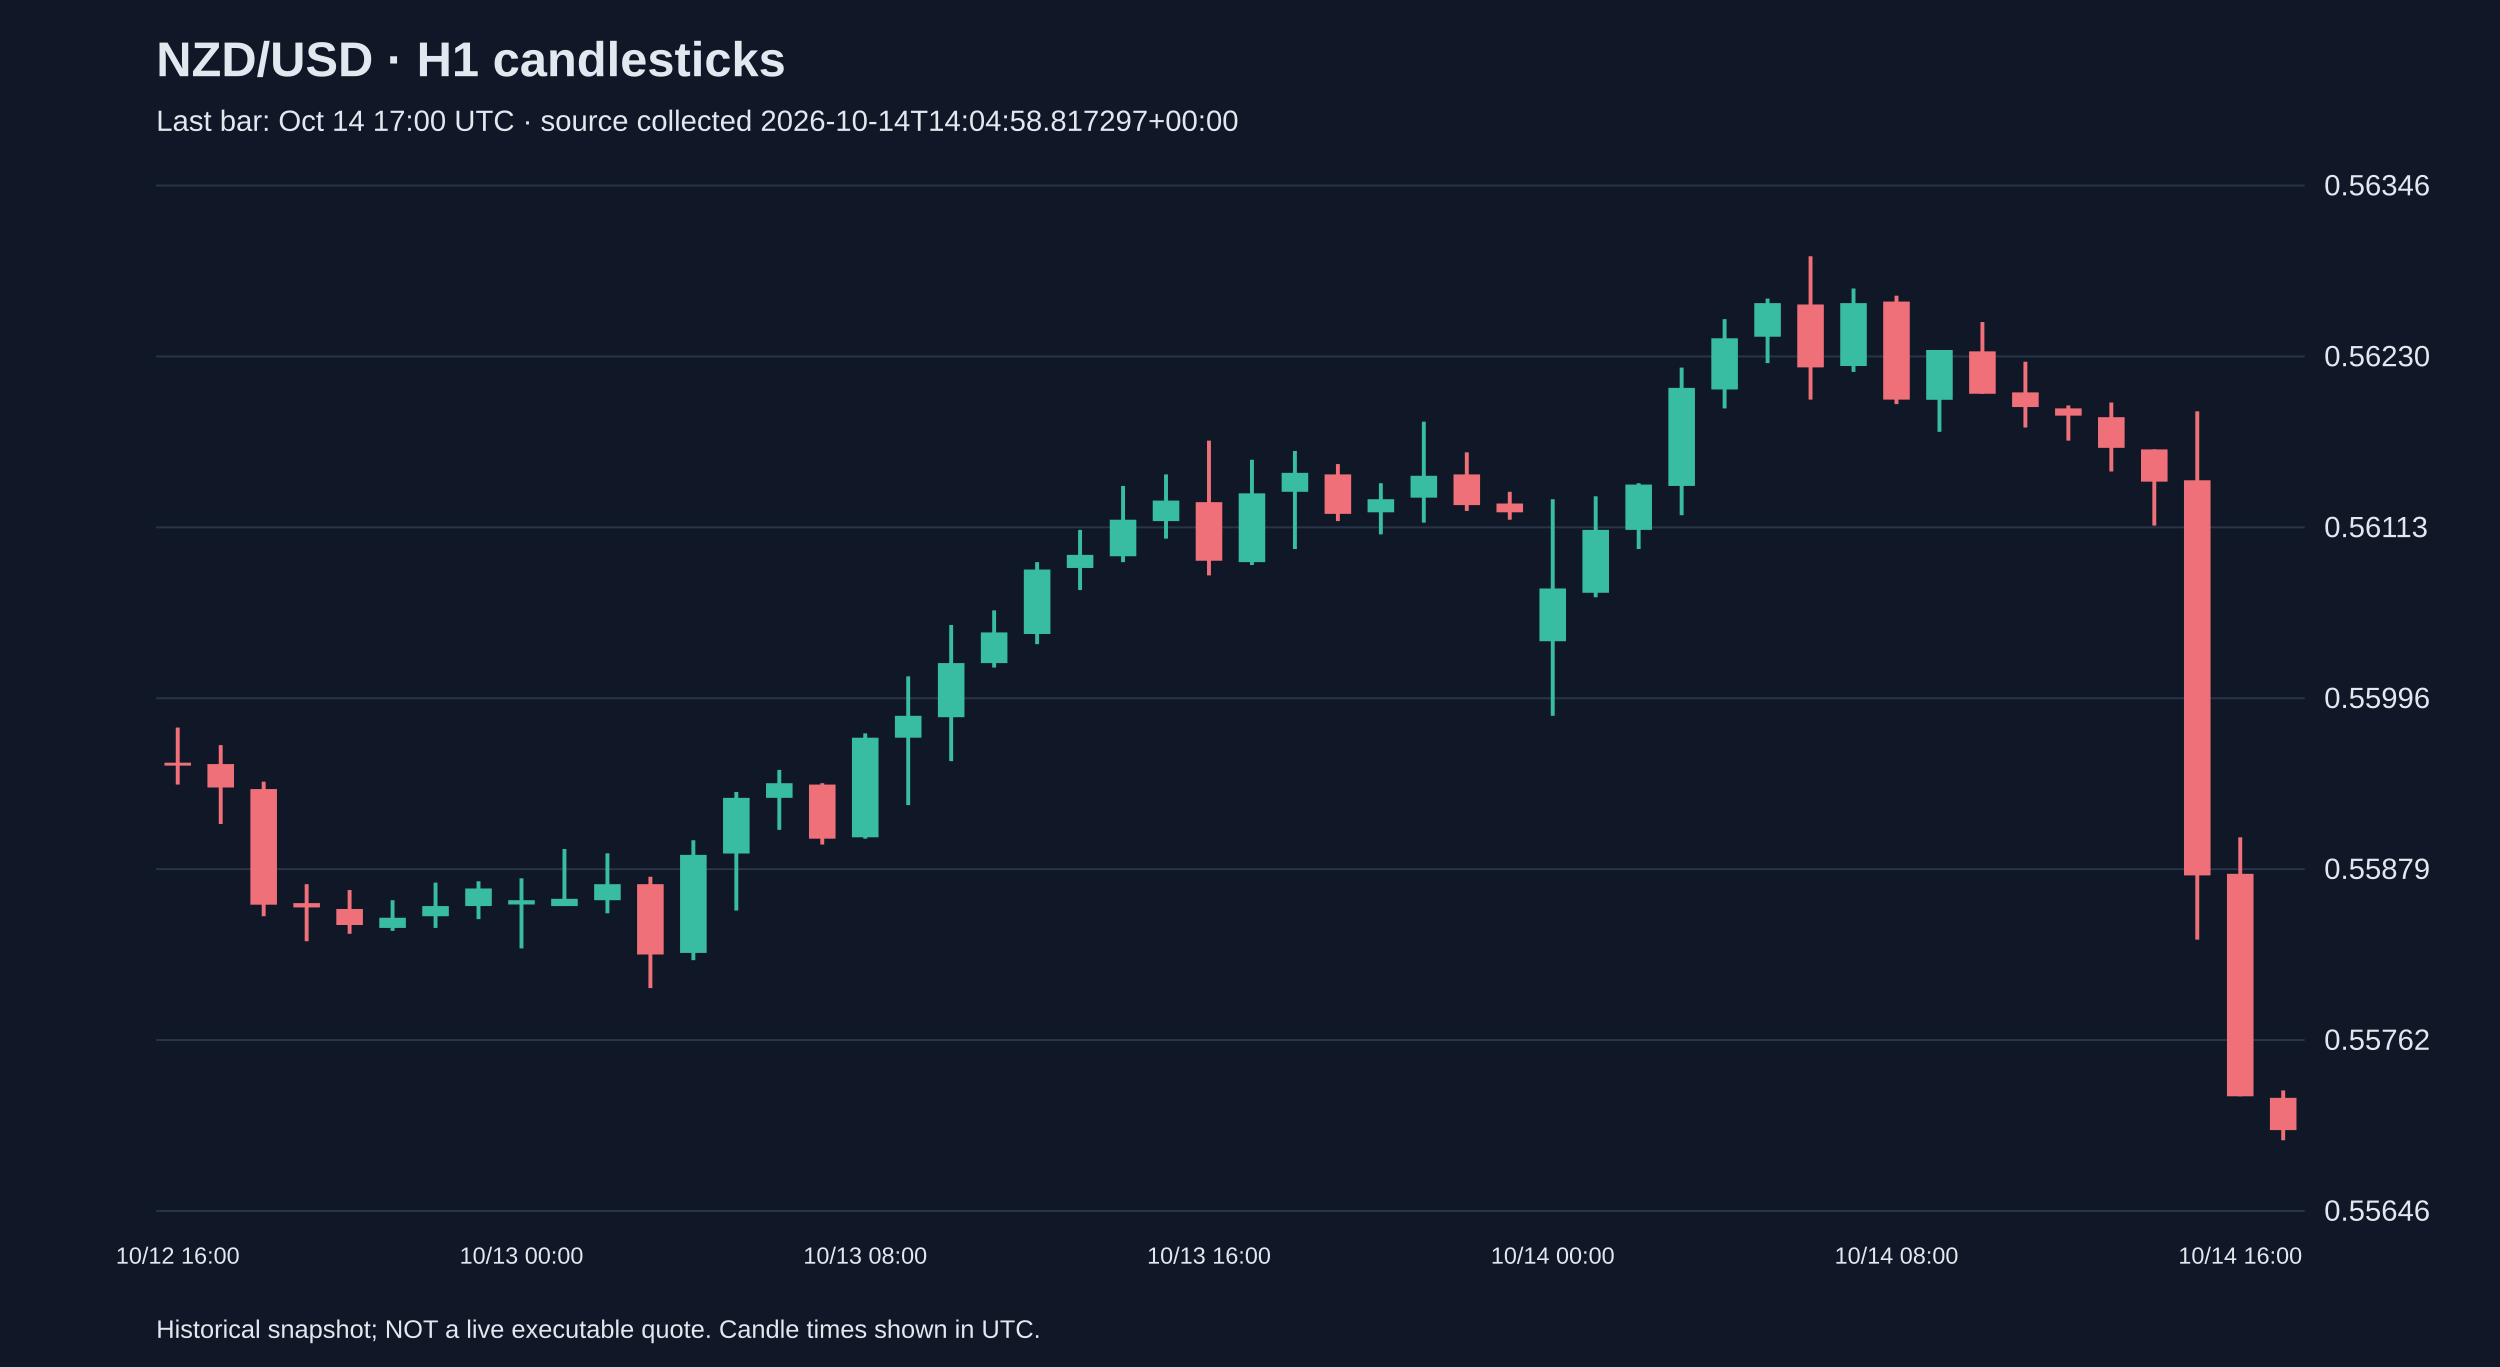
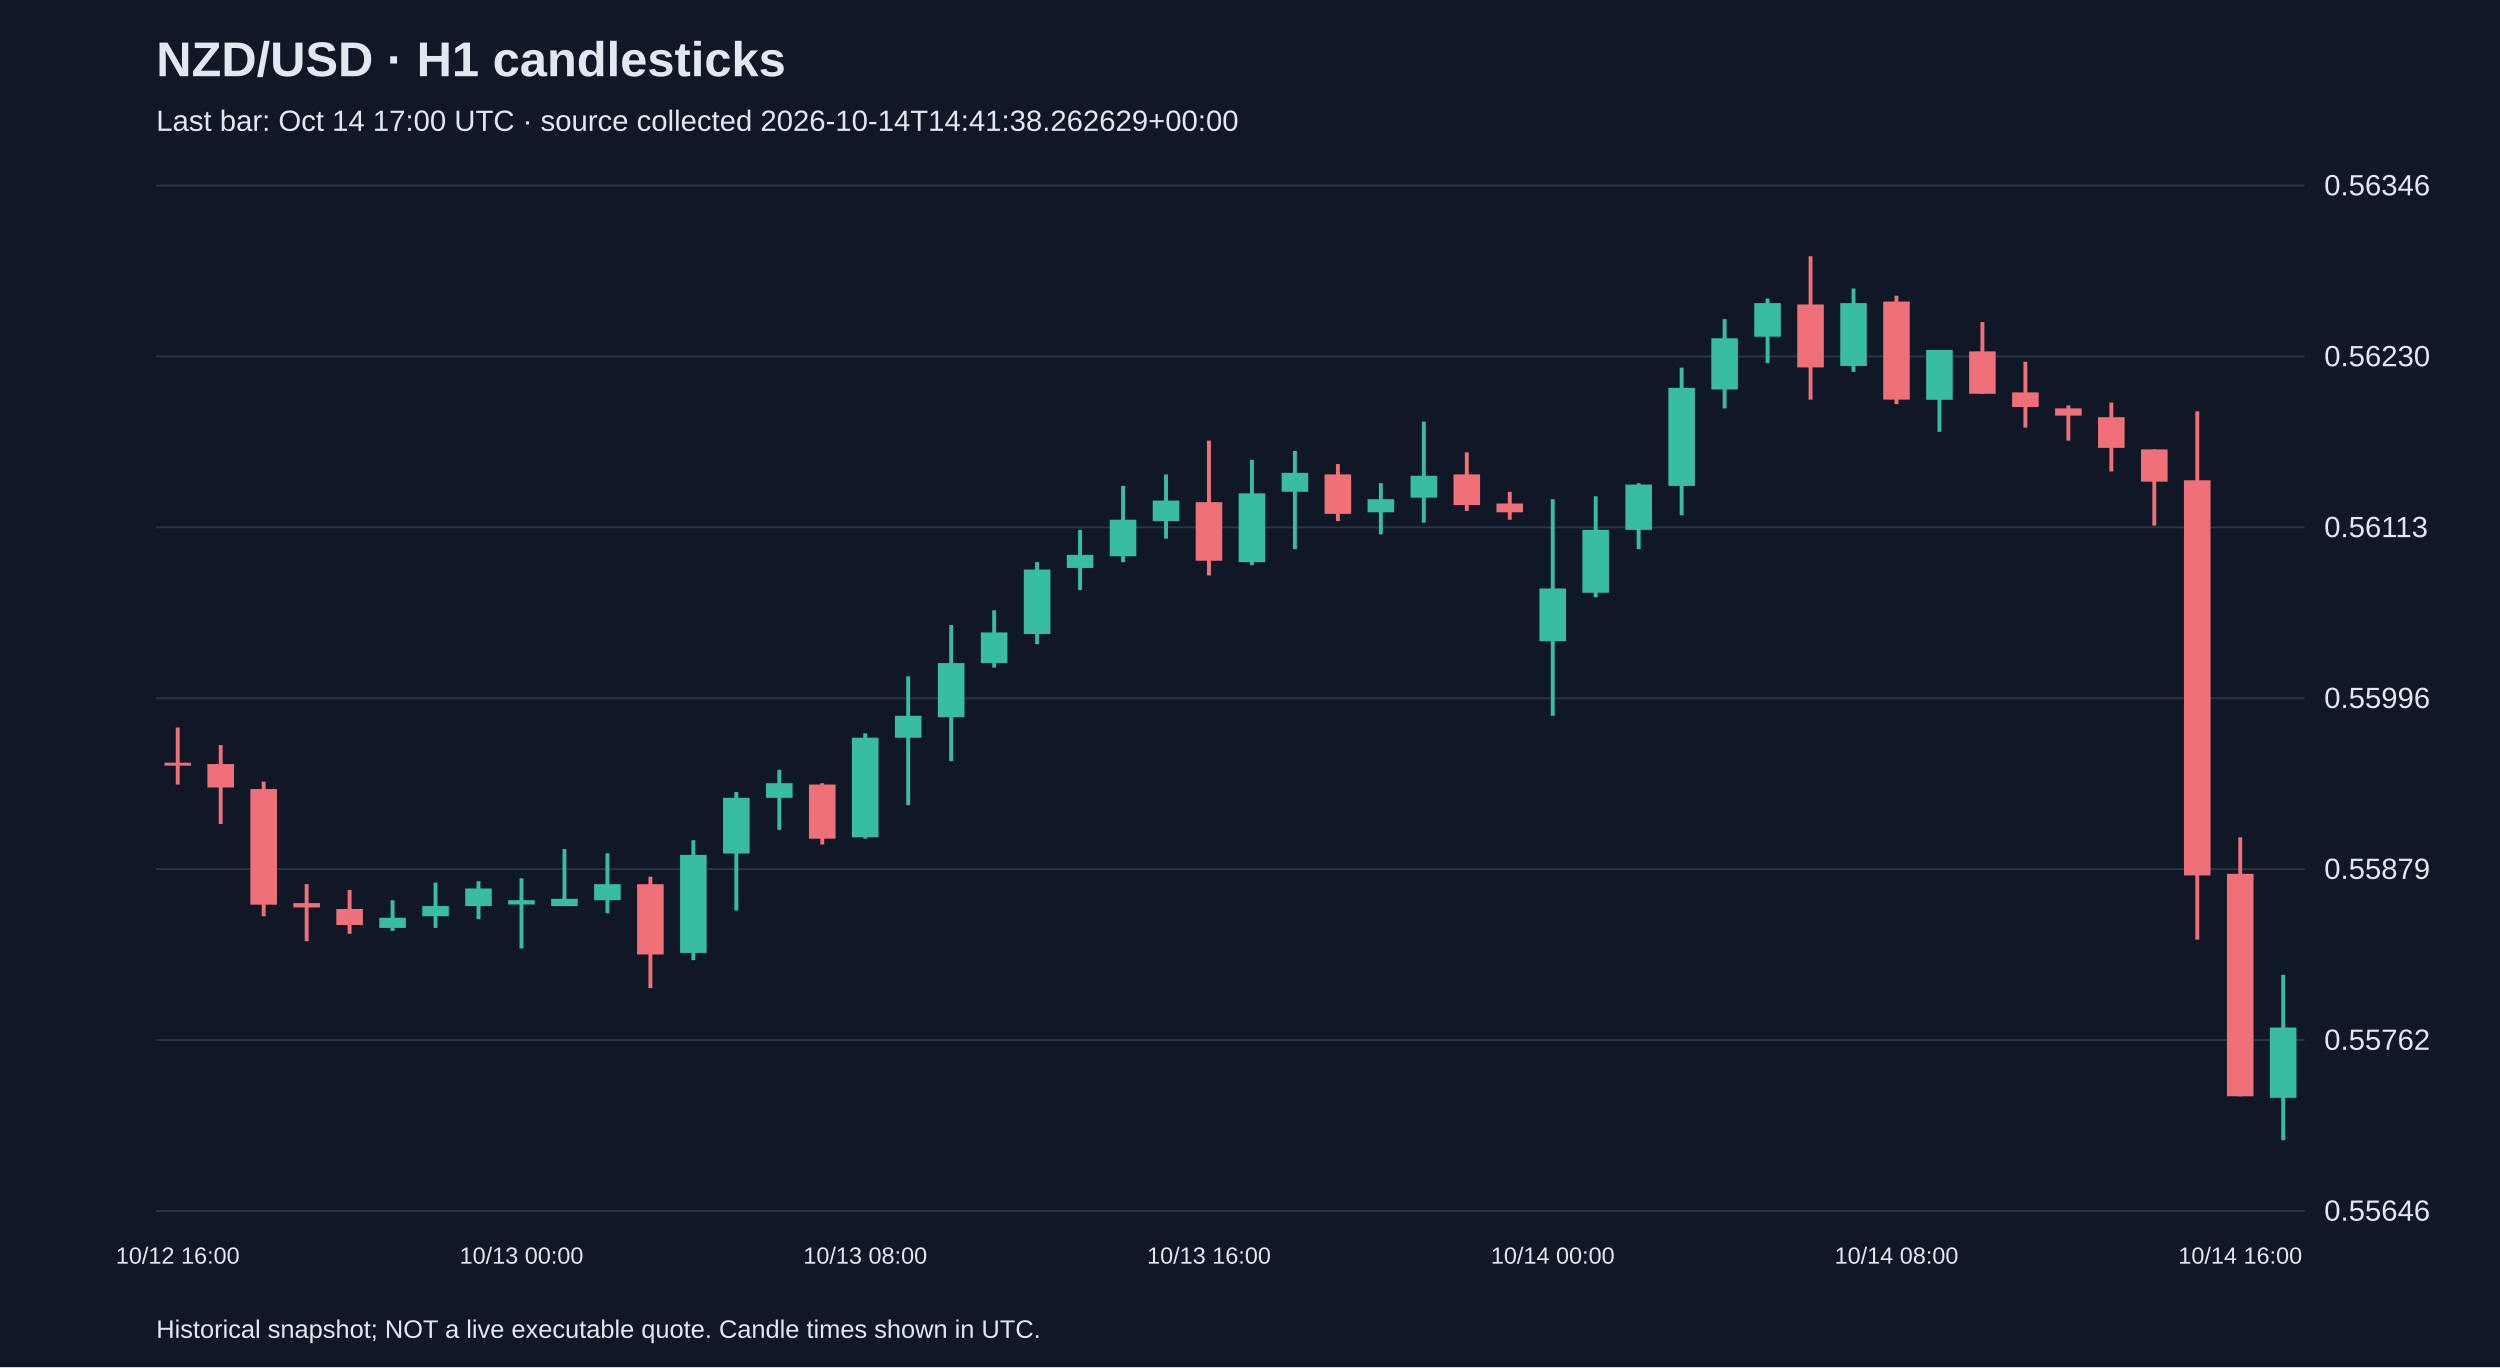
<svg xmlns="http://www.w3.org/2000/svg" viewBox="0 0 1280 700">
  <rect width="100%" height="100%" fill="#101827" />
  <style>text{font-family:Arial,sans-serif;fill:#e2e8f0}</style>
  <text x="80" y="39" font-size="25" font-weight="bold">NZD/USD · H1 candlesticks</text>
-   <text x="80" y="67" font-size="15" fill="#a6b1c5">Last bar: Oct 14 17:00 UTC · source collected 2026-10-14T14:04:58.817297+00:00</text>
+   <text x="80" y="67" font-size="15" fill="#a6b1c5">Last bar: Oct 14 17:00 UTC · source collected 2026-10-14T14:41:38.262629+00:00</text>
  <line x1="80" y1="620.0" x2="1180" y2="620.0" stroke="#283548" />
  <text x="1190" y="625.0" font-size="15">0.55646</text>
  <line x1="80" y1="532.5" x2="1180" y2="532.5" stroke="#283548" />
  <text x="1190" y="537.5" font-size="15">0.55762</text>
  <line x1="80" y1="445.0" x2="1180" y2="445.0" stroke="#283548" />
  <text x="1190" y="450.0" font-size="15">0.55879</text>
  <line x1="80" y1="357.5" x2="1180" y2="357.5" stroke="#283548" />
  <text x="1190" y="362.5" font-size="15">0.55996</text>
  <line x1="80" y1="270.0" x2="1180" y2="270.0" stroke="#283548" />
  <text x="1190" y="275.0" font-size="15">0.56113</text>
  <line x1="80" y1="182.5" x2="1180" y2="182.5" stroke="#283548" />
  <text x="1190" y="187.5" font-size="15">0.56230</text>
  <line x1="80" y1="95.0" x2="1180" y2="95.0" stroke="#283548" />
  <text x="1190" y="100.0" font-size="15">0.56346</text>
  <line x1="91.0" y1="372.5" x2="91.0" y2="401.7" stroke="#f07079" stroke-width="2" />
  <rect x="84.2" y="390.5" width="13.6" height="1.5" fill="#f07079" />
  <text x="91.0" y="647" text-anchor="middle" font-size="12">10/12 16:00</text>
  <line x1="113.0" y1="381.5" x2="113.0" y2="421.9" stroke="#f07079" stroke-width="2" />
  <rect x="106.2" y="391.2" width="13.6" height="12.0" fill="#f07079" />
  <line x1="135.0" y1="400.2" x2="135.0" y2="469.1" stroke="#f07079" stroke-width="2" />
  <rect x="128.2" y="404.0" width="13.6" height="59.2" fill="#f07079" />
  <line x1="157.0" y1="452.7" x2="157.0" y2="481.9" stroke="#f07079" stroke-width="2" />
  <rect x="150.2" y="462.4" width="13.6" height="2.2" fill="#f07079" />
  <line x1="179.0" y1="455.7" x2="179.0" y2="478.1" stroke="#f07079" stroke-width="2" />
  <rect x="172.2" y="465.4" width="13.6" height="8.2" fill="#f07079" />
  <line x1="201.0" y1="460.9" x2="201.0" y2="476.6" stroke="#38bca2" stroke-width="2" />
  <rect x="194.2" y="469.9" width="13.6" height="5.2" fill="#38bca2" />
  <line x1="223.0" y1="451.9" x2="223.0" y2="475.1" stroke="#38bca2" stroke-width="2" />
  <rect x="216.2" y="463.9" width="13.6" height="5.2" fill="#38bca2" />
  <line x1="245.0" y1="451.2" x2="245.0" y2="470.6" stroke="#38bca2" stroke-width="2" />
  <rect x="238.2" y="454.9" width="13.6" height="9.0" fill="#38bca2" />
  <line x1="267.0" y1="449.7" x2="267.0" y2="485.6" stroke="#38bca2" stroke-width="2" />
  <rect x="260.2" y="460.9" width="13.6" height="2.2" fill="#38bca2" />
  <text x="267.0" y="647" text-anchor="middle" font-size="12">10/13 00:00</text>
  <line x1="289.0" y1="434.7" x2="289.0" y2="463.9" stroke="#38bca2" stroke-width="2" />
  <rect x="282.2" y="460.2" width="13.6" height="3.7" fill="#38bca2" />
  <line x1="311.0" y1="436.9" x2="311.0" y2="467.6" stroke="#38bca2" stroke-width="2" />
  <rect x="304.2" y="452.7" width="13.6" height="8.2" fill="#38bca2" />
  <line x1="333.0" y1="448.9" x2="333.0" y2="505.9" stroke="#f07079" stroke-width="2" />
  <rect x="326.2" y="452.7" width="13.6" height="36.0" fill="#f07079" />
  <line x1="355.0" y1="430.2" x2="355.0" y2="491.6" stroke="#38bca2" stroke-width="2" />
  <rect x="348.2" y="437.7" width="13.6" height="50.2" fill="#38bca2" />
  <line x1="377.0" y1="405.5" x2="377.0" y2="466.2" stroke="#38bca2" stroke-width="2" />
  <rect x="370.2" y="408.5" width="13.6" height="28.5" fill="#38bca2" />
  <line x1="399.0" y1="394.2" x2="399.0" y2="424.9" stroke="#38bca2" stroke-width="2" />
  <rect x="392.2" y="401.0" width="13.6" height="7.5" fill="#38bca2" />
  <line x1="421.0" y1="401.0" x2="421.0" y2="432.4" stroke="#f07079" stroke-width="2" />
  <rect x="414.2" y="401.7" width="13.6" height="27.7" fill="#f07079" />
  <line x1="443.0" y1="375.5" x2="443.0" y2="429.4" stroke="#38bca2" stroke-width="2" />
  <rect x="436.2" y="377.7" width="13.6" height="51.0" fill="#38bca2" />
  <text x="443.0" y="647" text-anchor="middle" font-size="12">10/13 08:00</text>
  <line x1="465.0" y1="346.3" x2="465.0" y2="412.2" stroke="#38bca2" stroke-width="2" />
  <rect x="458.2" y="366.5" width="13.6" height="11.2" fill="#38bca2" />
  <line x1="487.0" y1="320.0" x2="487.0" y2="389.7" stroke="#38bca2" stroke-width="2" />
  <rect x="480.2" y="339.5" width="13.6" height="27.7" fill="#38bca2" />
  <line x1="509.0" y1="312.5" x2="509.0" y2="341.8" stroke="#38bca2" stroke-width="2" />
  <rect x="502.2" y="323.8" width="13.6" height="15.7" fill="#38bca2" />
  <line x1="531.0" y1="287.8" x2="531.0" y2="329.8" stroke="#38bca2" stroke-width="2" />
  <rect x="524.2" y="291.6" width="13.6" height="33.0" fill="#38bca2" />
  <line x1="553.0" y1="271.3" x2="553.0" y2="302.1" stroke="#38bca2" stroke-width="2" />
  <rect x="546.2" y="284.1" width="13.6" height="6.7" fill="#38bca2" />
  <line x1="575.0" y1="248.8" x2="575.0" y2="287.8" stroke="#38bca2" stroke-width="2" />
  <rect x="568.2" y="266.1" width="13.6" height="18.7" fill="#38bca2" />
  <line x1="597.0" y1="242.9" x2="597.0" y2="275.8" stroke="#38bca2" stroke-width="2" />
  <rect x="590.2" y="256.3" width="13.6" height="10.5" fill="#38bca2" />
  <line x1="619.0" y1="225.6" x2="619.0" y2="294.6" stroke="#f07079" stroke-width="2" />
  <rect x="612.2" y="257.1" width="13.6" height="30.0" fill="#f07079" />
  <text x="619.0" y="647" text-anchor="middle" font-size="12">10/13 16:00</text>
  <line x1="641.0" y1="235.4" x2="641.0" y2="289.3" stroke="#38bca2" stroke-width="2" />
  <rect x="634.2" y="252.6" width="13.6" height="35.2" fill="#38bca2" />
  <line x1="663.0" y1="230.9" x2="663.0" y2="281.1" stroke="#38bca2" stroke-width="2" />
  <rect x="656.2" y="242.1" width="13.6" height="9.7" fill="#38bca2" />
  <line x1="685.0" y1="237.6" x2="685.0" y2="266.8" stroke="#f07079" stroke-width="2" />
  <rect x="678.2" y="242.9" width="13.6" height="20.2" fill="#f07079" />
  <line x1="707.0" y1="247.4" x2="707.0" y2="273.6" stroke="#38bca2" stroke-width="2" />
  <rect x="700.2" y="255.6" width="13.6" height="6.7" fill="#38bca2" />
  <line x1="729.0" y1="215.9" x2="729.0" y2="267.6" stroke="#38bca2" stroke-width="2" />
  <rect x="722.2" y="243.6" width="13.6" height="11.2" fill="#38bca2" />
  <line x1="751.0" y1="231.6" x2="751.0" y2="261.6" stroke="#f07079" stroke-width="2" />
  <rect x="744.2" y="242.9" width="13.6" height="15.7" fill="#f07079" />
  <line x1="773.0" y1="251.8" x2="773.0" y2="266.1" stroke="#f07079" stroke-width="2" />
  <rect x="766.2" y="257.8" width="13.6" height="4.5" fill="#f07079" />
  <line x1="795.0" y1="255.6" x2="795.0" y2="366.5" stroke="#38bca2" stroke-width="2" />
  <rect x="788.2" y="301.3" width="13.6" height="27.0" fill="#38bca2" />
  <text x="795.0" y="647" text-anchor="middle" font-size="12">10/14 00:00</text>
  <line x1="817.0" y1="254.1" x2="817.0" y2="305.8" stroke="#38bca2" stroke-width="2" />
  <rect x="810.2" y="271.3" width="13.6" height="32.2" fill="#38bca2" />
  <line x1="839.0" y1="247.4" x2="839.0" y2="281.1" stroke="#38bca2" stroke-width="2" />
  <rect x="832.2" y="248.1" width="13.6" height="23.2" fill="#38bca2" />
  <line x1="861.0" y1="188.2" x2="861.0" y2="263.8" stroke="#38bca2" stroke-width="2" />
  <rect x="854.2" y="198.6" width="13.6" height="50.2" fill="#38bca2" />
  <line x1="883.0" y1="163.4" x2="883.0" y2="209.1" stroke="#38bca2" stroke-width="2" />
  <rect x="876.2" y="173.2" width="13.6" height="26.2" fill="#38bca2" />
  <line x1="905.0" y1="152.9" x2="905.0" y2="185.9" stroke="#38bca2" stroke-width="2" />
  <rect x="898.2" y="155.2" width="13.6" height="17.2" fill="#38bca2" />
  <line x1="927.0" y1="131.2" x2="927.0" y2="204.6" stroke="#f07079" stroke-width="2" />
  <rect x="920.2" y="155.9" width="13.6" height="32.2" fill="#f07079" />
  <line x1="949.0" y1="147.7" x2="949.0" y2="190.4" stroke="#38bca2" stroke-width="2" />
  <rect x="942.2" y="155.2" width="13.6" height="32.2" fill="#38bca2" />
  <line x1="971.0" y1="151.4" x2="971.0" y2="206.9" stroke="#f07079" stroke-width="2" />
  <rect x="964.2" y="154.4" width="13.6" height="50.2" fill="#f07079" />
  <text x="971.0" y="647" text-anchor="middle" font-size="12">10/14 08:00</text>
  <line x1="993.0" y1="179.2" x2="993.0" y2="221.1" stroke="#38bca2" stroke-width="2" />
  <rect x="986.2" y="179.2" width="13.6" height="25.5" fill="#38bca2" />
  <line x1="1015.0" y1="164.9" x2="1015.0" y2="201.6" stroke="#f07079" stroke-width="2" />
  <rect x="1008.2" y="179.9" width="13.6" height="21.7" fill="#f07079" />
  <line x1="1037.0" y1="185.2" x2="1037.0" y2="218.9" stroke="#f07079" stroke-width="2" />
  <rect x="1030.2" y="200.9" width="13.6" height="7.5" fill="#f07079" />
  <line x1="1059.0" y1="207.6" x2="1059.0" y2="225.6" stroke="#f07079" stroke-width="2" />
  <rect x="1052.2" y="209.1" width="13.6" height="3.7" fill="#f07079" />
  <line x1="1081.0" y1="206.1" x2="1081.0" y2="241.4" stroke="#f07079" stroke-width="2" />
  <rect x="1074.2" y="213.6" width="13.6" height="15.7" fill="#f07079" />
  <line x1="1103.0" y1="230.1" x2="1103.0" y2="269.1" stroke="#f07079" stroke-width="2" />
  <rect x="1096.2" y="230.1" width="13.6" height="16.5" fill="#f07079" />
  <line x1="1125.0" y1="210.6" x2="1125.0" y2="481.1" stroke="#f07079" stroke-width="2" />
  <rect x="1118.2" y="245.9" width="13.6" height="202.3" fill="#f07079" />
  <line x1="1147.0" y1="428.7" x2="1147.0" y2="561.3" stroke="#f07079" stroke-width="2" />
  <rect x="1140.2" y="447.4" width="13.6" height="113.9" fill="#f07079" />
  <text x="1147.0" y="647" text-anchor="middle" font-size="12">10/14 16:00</text>
-   <line x1="1169.0" y1="558.3" x2="1169.0" y2="583.8" stroke="#f07079" stroke-width="2" />
-   <rect x="1162.2" y="562.1" width="13.6" height="16.5" fill="#f07079" />
+   <line x1="1169.0" y1="499.1" x2="1169.0" y2="583.8" stroke="#38bca2" stroke-width="2" />
+   <rect x="1162.2" y="526.1" width="13.6" height="36.0" fill="#38bca2" />
  <text x="80" y="685" font-size="13">Historical snapshot; NOT a live executable quote. Candle times shown in UTC.</text>
</svg>
